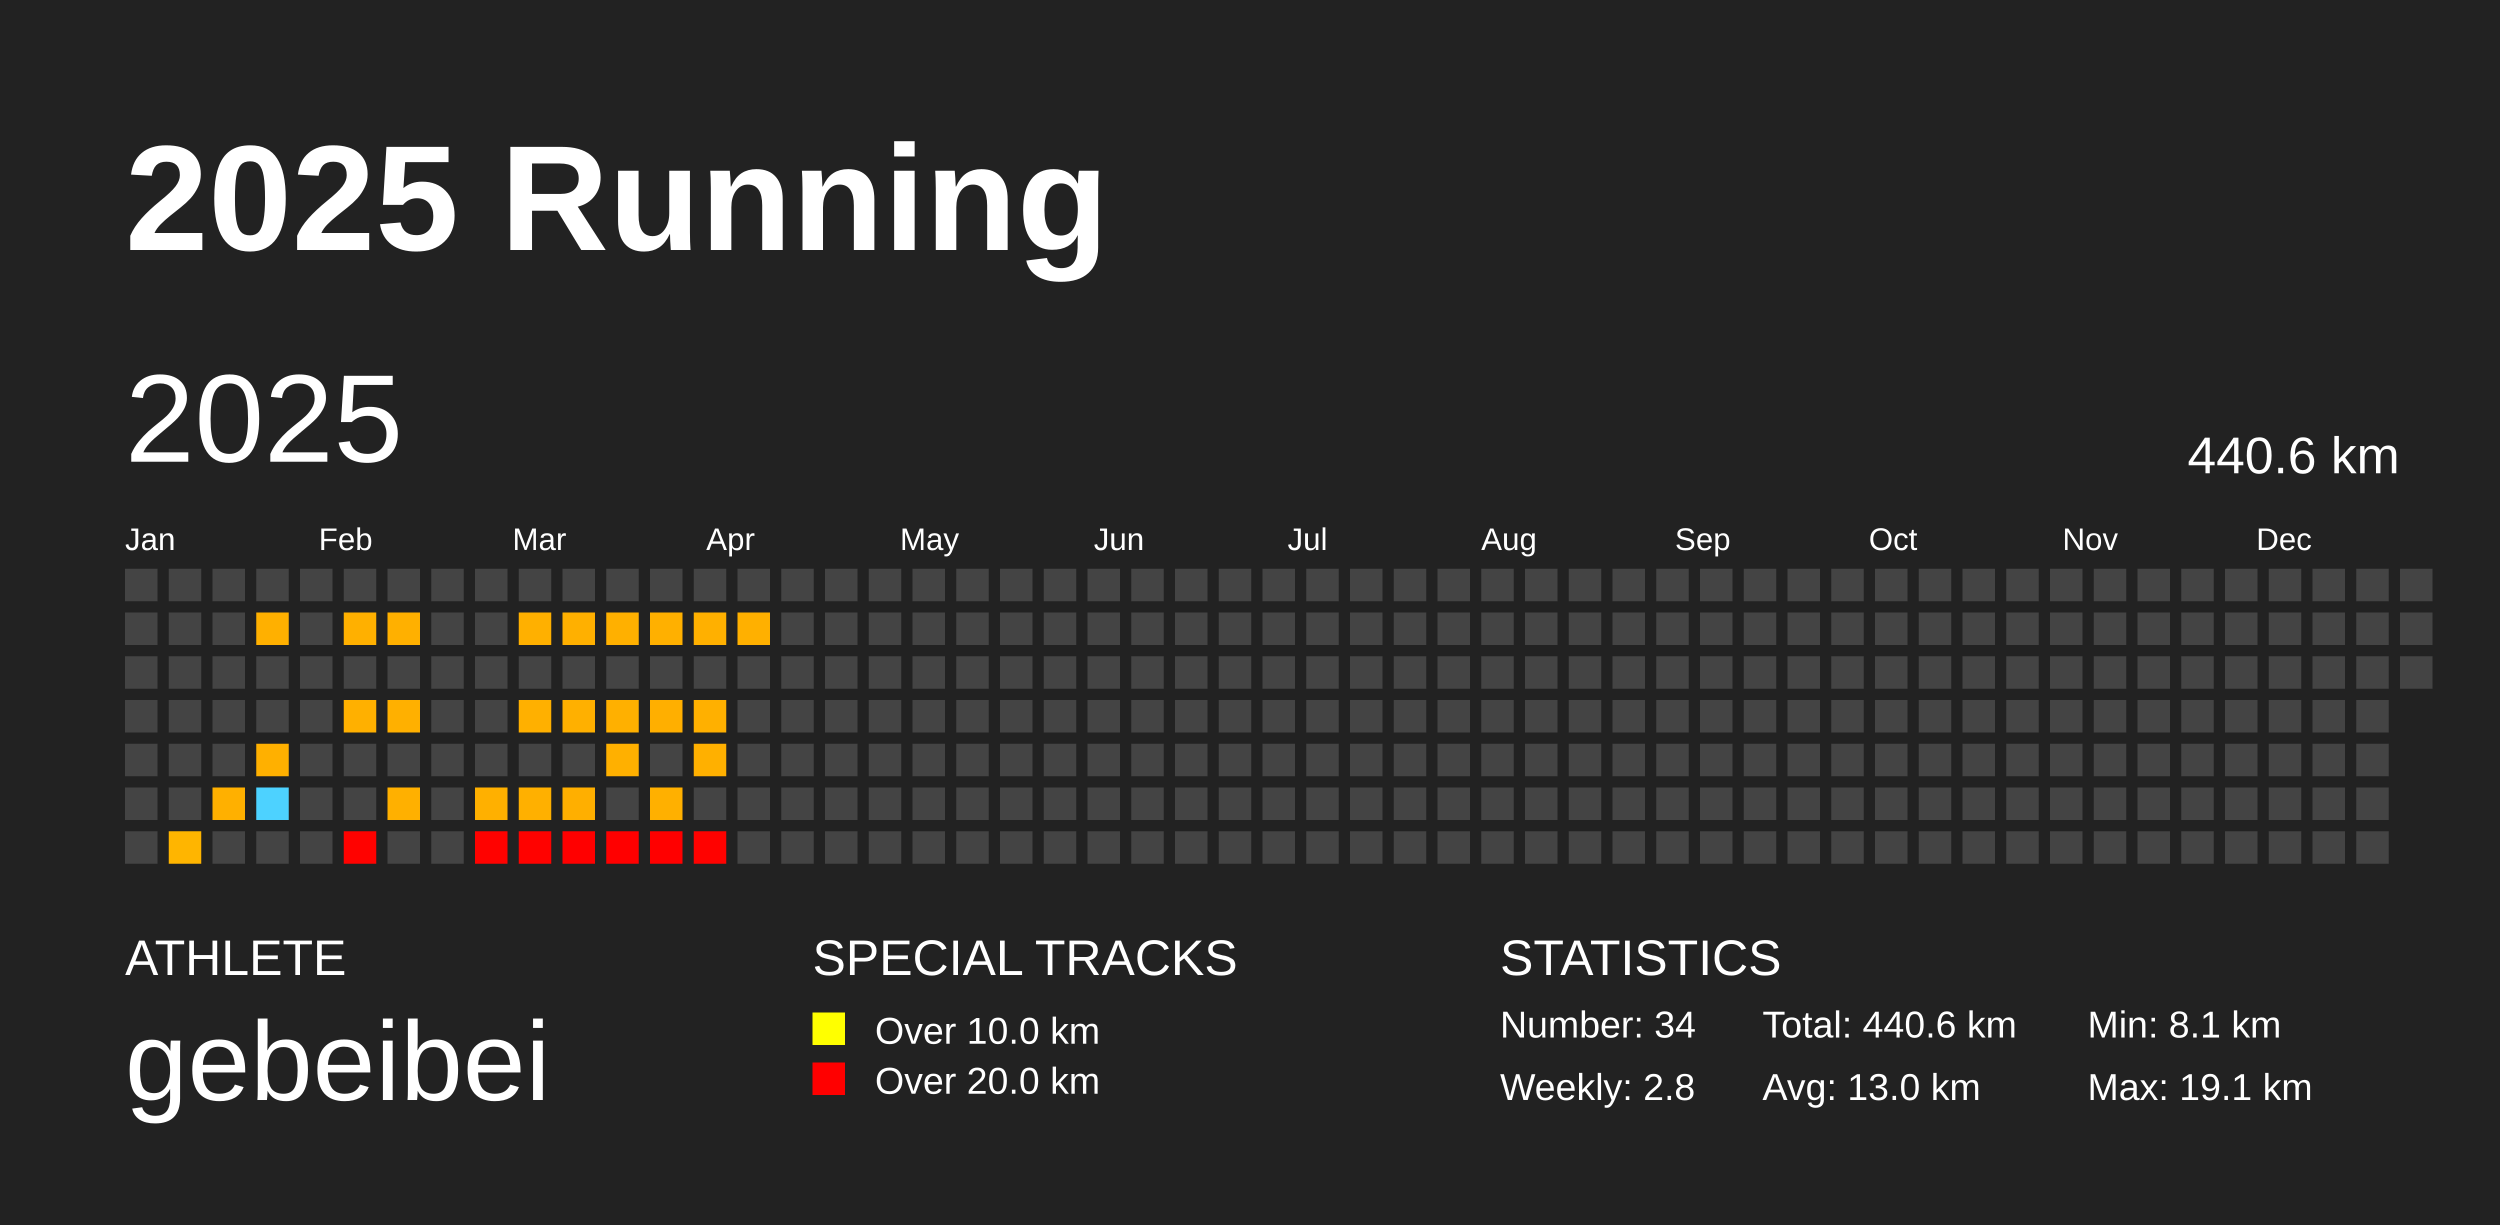
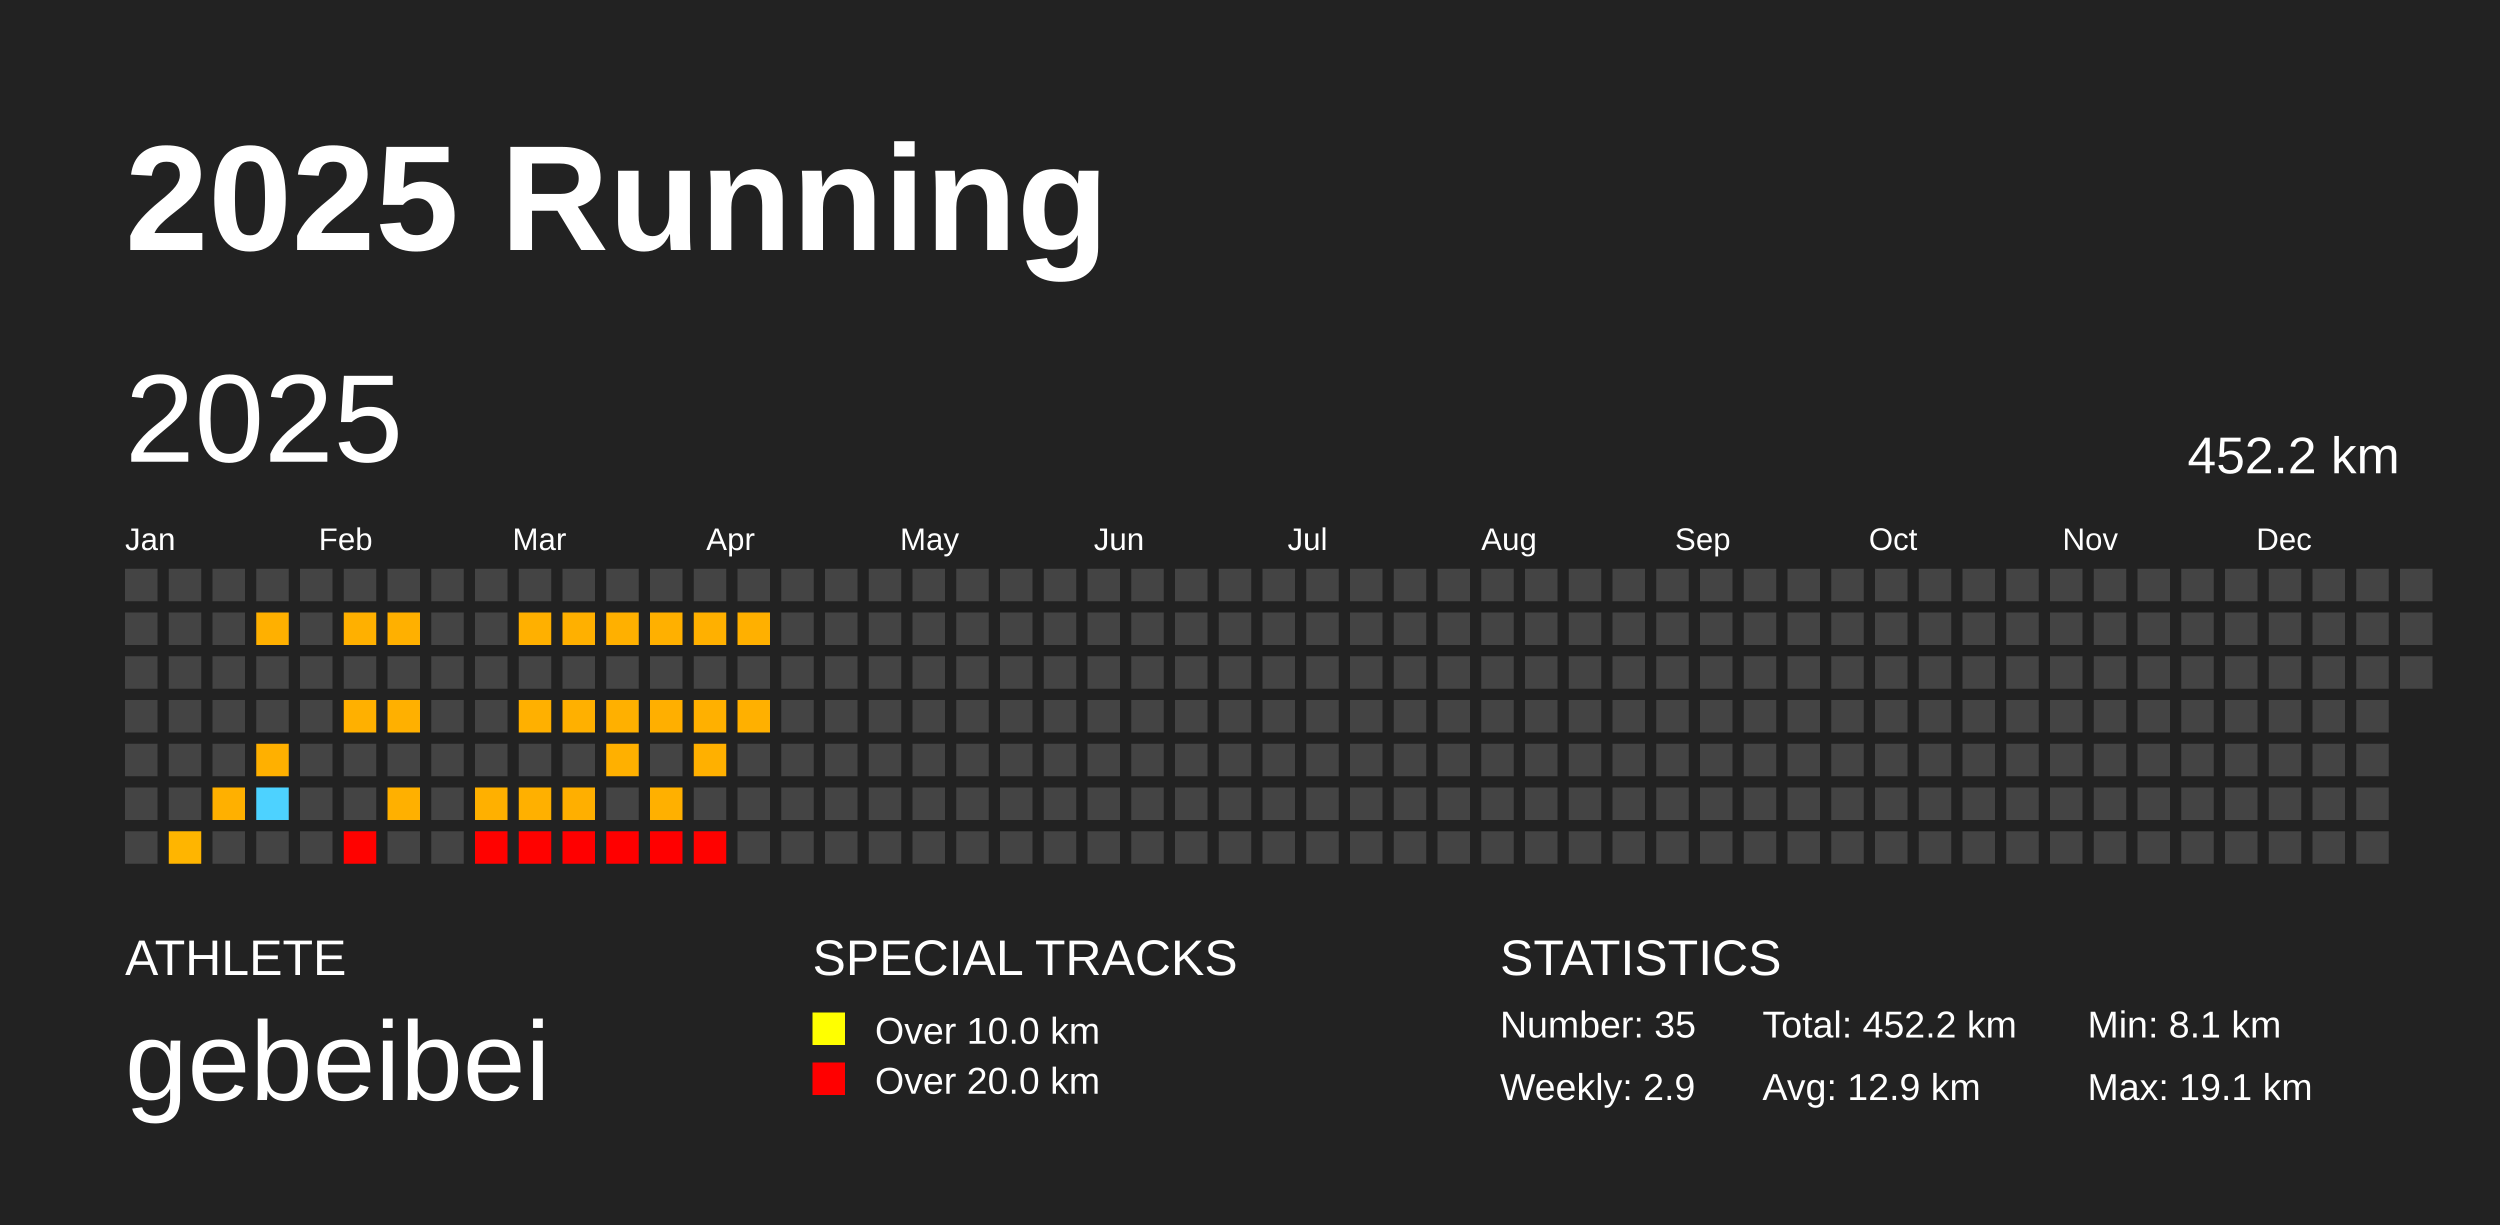
<svg xmlns="http://www.w3.org/2000/svg" baseProfile="full" height="98mm" version="1.1" viewBox="0,0,200,98" width="200mm">
  <defs />
  <rect fill="#222222" height="98" width="200" x="0" y="0" />
  <text fill="#FFFFFF" style="font-size:12px; font-family:Arial; font-weight:bold;" x="10" y="20">2025 Running</text>
  <text fill="#FFFFFF" style="font-size:4px; font-family:Arial" x="10" y="78">ATHLETE</text>
  <text fill="#FFFFFF" style="font-size:9px; font-family:Arial" x="10" y="88">gebeibei</text>
  <text fill="#FFFFFF" style="font-size:4px; font-family:Arial" x="65" y="78">SPECIAL TRACKS</text>
  <rect fill="yellow" height="2.6" width="2.6" x="65" y="81" />
  <text fill="#FFFFFF" style="font-size:3px; font-family:Arial" x="70" y="83.5">Over 10.0 km</text>
  <rect fill="red" height="2.6" width="2.6" x="65" y="85" />
  <text fill="#FFFFFF" style="font-size:3px; font-family:Arial" x="70" y="87.5">Over 20.0 km</text>
  <text fill="#FFFFFF" style="font-size:4px; font-family:Arial" x="120" y="78">STATISTICS</text>
-   <text fill="#FFFFFF" style="font-size:3px; font-family:Arial" x="120" y="83">Number: 34</text>
-   <text fill="#FFFFFF" style="font-size:3px; font-family:Arial" x="120" y="88">Weekly: 2.8</text>
-   <text fill="#FFFFFF" style="font-size:3px; font-family:Arial" x="141" y="83">Total: 440.6 km</text>
-   <text fill="#FFFFFF" style="font-size:3px; font-family:Arial" x="141" y="88">Avg: 13.0 km</text>
+   <text fill="#FFFFFF" style="font-size:3px; font-family:Arial" x="120" y="83">Number: 35</text>
+   <text fill="#FFFFFF" style="font-size:3px; font-family:Arial" x="120" y="88">Weekly: 2.9</text>
+   <text fill="#FFFFFF" style="font-size:3px; font-family:Arial" x="141" y="83">Total: 452.2 km</text>
+   <text fill="#FFFFFF" style="font-size:3px; font-family:Arial" x="141" y="88">Avg: 12.9 km</text>
  <text fill="#FFFFFF" style="font-size:3px; font-family:Arial" x="167" y="83">Min: 8.1 km</text>
  <text fill="#FFFFFF" style="font-size:3px; font-family:Arial" x="167" y="88">Max: 19.1 km</text>
  <text dominant-baseline="hanging" fill="#FFFFFF" style="font-size:10.0px; font-family:Arial;" x="10" y="30">2025</text>
-   <text dominant-baseline="hanging" fill="#FFFFFF" style="font-size:4.125px; font-family:Arial;" x="175" y="35">440.6 km</text>
+   <text dominant-baseline="hanging" fill="#FFFFFF" style="font-size:4.125px; font-family:Arial;" x="175" y="35">452.2 km</text>
  <text fill="#FFFFFF" style="font-size:2.5px; font-family:Arial" x="10.0" y="44">Jan</text>
  <text fill="#FFFFFF" style="font-size:2.5px; font-family:Arial" x="25.5" y="44">Feb</text>
  <text fill="#FFFFFF" style="font-size:2.5px; font-family:Arial" x="41.0" y="44">Mar</text>
  <text fill="#FFFFFF" style="font-size:2.5px; font-family:Arial" x="56.5" y="44">Apr</text>
  <text fill="#FFFFFF" style="font-size:2.5px; font-family:Arial" x="72.0" y="44">May</text>
  <text fill="#FFFFFF" style="font-size:2.5px; font-family:Arial" x="87.5" y="44">Jun</text>
  <text fill="#FFFFFF" style="font-size:2.5px; font-family:Arial" x="103.0" y="44">Jul</text>
  <text fill="#FFFFFF" style="font-size:2.5px; font-family:Arial" x="118.5" y="44">Aug</text>
  <text fill="#FFFFFF" style="font-size:2.5px; font-family:Arial" x="134.0" y="44">Sep</text>
  <text fill="#FFFFFF" style="font-size:2.5px; font-family:Arial" x="149.5" y="44">Oct</text>
  <text fill="#FFFFFF" style="font-size:2.5px; font-family:Arial" x="165.0" y="44">Nov</text>
  <text fill="#FFFFFF" style="font-size:2.5px; font-family:Arial" x="180.5" y="44">Dec</text>
  <rect fill="#444444" height="2.6" width="2.6" x="10.0" y="45.5" />
  <rect fill="#444444" height="2.6" width="2.6" x="10.0" y="49.0" />
  <rect fill="#444444" height="2.6" width="2.6" x="10.0" y="52.5" />
  <rect fill="#444444" height="2.6" width="2.6" x="10.0" y="56.0" />
  <rect fill="#444444" height="2.6" width="2.6" x="10.0" y="59.5" />
  <rect fill="#444444" height="2.6" width="2.6" x="10.0" y="63.0" />
  <rect fill="#444444" height="2.6" width="2.6" x="10.0" y="66.5" />
  <rect fill="#444444" height="2.6" width="2.6" x="13.5" y="45.5" />
  <rect fill="#444444" height="2.6" width="2.6" x="13.5" y="49.0" />
  <rect fill="#444444" height="2.6" width="2.6" x="13.5" y="52.5" />
  <rect fill="#444444" height="2.6" width="2.6" x="13.5" y="56.0" />
  <rect fill="#444444" height="2.6" width="2.6" x="13.5" y="59.5" />
  <rect fill="#444444" height="2.6" width="2.6" x="13.5" y="63.0" />
  <rect fill="#ffb500" height="2.6" width="2.6" x="13.5" y="66.5" />
  <rect fill="#444444" height="2.6" width="2.6" x="17.0" y="45.5" />
  <rect fill="#444444" height="2.6" width="2.6" x="17.0" y="49.0" />
  <rect fill="#444444" height="2.6" width="2.6" x="17.0" y="52.5" />
  <rect fill="#444444" height="2.6" width="2.6" x="17.0" y="56.0" />
  <rect fill="#444444" height="2.6" width="2.6" x="17.0" y="59.5" />
  <rect fill="#ffb000" height="2.6" width="2.6" x="17.0" y="63.0" />
  <rect fill="#444444" height="2.6" width="2.6" x="17.0" y="66.5" />
  <rect fill="#444444" height="2.6" width="2.6" x="20.5" y="45.5" />
  <rect fill="#ffb000" height="2.6" width="2.6" x="20.5" y="49.0" />
  <rect fill="#444444" height="2.6" width="2.6" x="20.5" y="52.5" />
  <rect fill="#444444" height="2.6" width="2.6" x="20.5" y="56.0" />
  <rect fill="#ffb000" height="2.6" width="2.6" x="20.5" y="59.5" />
  <rect fill="#4dd2ff" height="2.6" width="2.6" x="20.5" y="63.0" />
  <rect fill="#444444" height="2.6" width="2.6" x="20.5" y="66.5" />
  <rect fill="#444444" height="2.6" width="2.6" x="24.0" y="45.5" />
  <rect fill="#444444" height="2.6" width="2.6" x="24.0" y="49.0" />
  <rect fill="#444444" height="2.6" width="2.6" x="24.0" y="52.5" />
  <rect fill="#444444" height="2.6" width="2.6" x="24.0" y="56.0" />
  <rect fill="#444444" height="2.6" width="2.6" x="24.0" y="59.5" />
  <rect fill="#444444" height="2.6" width="2.6" x="24.0" y="63.0" />
  <rect fill="#444444" height="2.6" width="2.6" x="24.0" y="66.5" />
  <rect fill="#444444" height="2.6" width="2.6" x="27.5" y="45.5" />
  <rect fill="#ffb000" height="2.6" width="2.6" x="27.5" y="49.0" />
  <rect fill="#444444" height="2.6" width="2.6" x="27.5" y="52.5" />
  <rect fill="#ffb000" height="2.6" width="2.6" x="27.5" y="56.0" />
  <rect fill="#444444" height="2.6" width="2.6" x="27.5" y="59.5" />
  <rect fill="#444444" height="2.6" width="2.6" x="27.5" y="63.0" />
  <rect fill="#ff0200" height="2.6" width="2.6" x="27.5" y="66.5" />
  <rect fill="#444444" height="2.6" width="2.6" x="31.0" y="45.5" />
  <rect fill="#ffb000" height="2.6" width="2.6" x="31.0" y="49.0" />
  <rect fill="#444444" height="2.6" width="2.6" x="31.0" y="52.5" />
  <rect fill="#ffb000" height="2.6" width="2.6" x="31.0" y="56.0" />
  <rect fill="#444444" height="2.6" width="2.6" x="31.0" y="59.5" />
  <rect fill="#ffb000" height="2.6" width="2.6" x="31.0" y="63.0" />
  <rect fill="#444444" height="2.6" width="2.6" x="31.0" y="66.5" />
  <rect fill="#444444" height="2.6" width="2.6" x="34.5" y="45.5" />
  <rect fill="#444444" height="2.6" width="2.6" x="34.5" y="49.0" />
  <rect fill="#444444" height="2.6" width="2.6" x="34.5" y="52.5" />
  <rect fill="#444444" height="2.6" width="2.6" x="34.5" y="56.0" />
  <rect fill="#444444" height="2.6" width="2.6" x="34.5" y="59.5" />
  <rect fill="#444444" height="2.6" width="2.6" x="34.5" y="63.0" />
  <rect fill="#444444" height="2.6" width="2.6" x="34.5" y="66.5" />
  <rect fill="#444444" height="2.6" width="2.6" x="38.0" y="45.5" />
  <rect fill="#444444" height="2.6" width="2.6" x="38.0" y="49.0" />
  <rect fill="#444444" height="2.6" width="2.6" x="38.0" y="52.5" />
  <rect fill="#444444" height="2.6" width="2.6" x="38.0" y="56.0" />
  <rect fill="#444444" height="2.6" width="2.6" x="38.0" y="59.5" />
  <rect fill="#ffb000" height="2.6" width="2.6" x="38.0" y="63.0" />
  <rect fill="#ff0200" height="2.6" width="2.6" x="38.0" y="66.5" />
  <rect fill="#444444" height="2.6" width="2.6" x="41.5" y="45.5" />
  <rect fill="#ffb000" height="2.6" width="2.6" x="41.5" y="49.0" />
  <rect fill="#444444" height="2.6" width="2.6" x="41.5" y="52.5" />
  <rect fill="#ffb000" height="2.6" width="2.6" x="41.5" y="56.0" />
  <rect fill="#444444" height="2.6" width="2.6" x="41.5" y="59.5" />
  <rect fill="#ffb000" height="2.6" width="2.6" x="41.5" y="63.0" />
  <rect fill="#ff0200" height="2.6" width="2.6" x="41.5" y="66.5" />
  <rect fill="#444444" height="2.6" width="2.6" x="45.0" y="45.5" />
  <rect fill="#ffb000" height="2.6" width="2.6" x="45.0" y="49.0" />
  <rect fill="#444444" height="2.6" width="2.6" x="45.0" y="52.5" />
  <rect fill="#ffb000" height="2.6" width="2.6" x="45.0" y="56.0" />
  <rect fill="#444444" height="2.6" width="2.6" x="45.0" y="59.5" />
  <rect fill="#ffaf00" height="2.6" width="2.6" x="45.0" y="63.0" />
  <rect fill="#ff0000" height="2.6" width="2.6" x="45.0" y="66.5" />
  <rect fill="#444444" height="2.6" width="2.6" x="48.5" y="45.5" />
  <rect fill="#ffb000" height="2.6" width="2.6" x="48.5" y="49.0" />
  <rect fill="#444444" height="2.6" width="2.6" x="48.5" y="52.5" />
  <rect fill="#ffb000" height="2.6" width="2.6" x="48.5" y="56.0" />
  <rect fill="#ffb000" height="2.6" width="2.6" x="48.5" y="59.5" />
  <rect fill="#444444" height="2.6" width="2.6" x="48.5" y="63.0" />
  <rect fill="#ff0000" height="2.6" width="2.6" x="48.5" y="66.5" />
  <rect fill="#444444" height="2.6" width="2.6" x="52.0" y="45.5" />
  <rect fill="#ffb000" height="2.6" width="2.6" x="52.0" y="49.0" />
  <rect fill="#444444" height="2.6" width="2.6" x="52.0" y="52.5" />
  <rect fill="#ffaf00" height="2.6" width="2.6" x="52.0" y="56.0" />
  <rect fill="#444444" height="2.6" width="2.6" x="52.0" y="59.5" />
  <rect fill="#ffb000" height="2.6" width="2.6" x="52.0" y="63.0" />
  <rect fill="#ff0000" height="2.6" width="2.6" x="52.0" y="66.5" />
  <rect fill="#444444" height="2.6" width="2.6" x="55.5" y="45.5" />
  <rect fill="#ffb000" height="2.6" width="2.6" x="55.5" y="49.0" />
  <rect fill="#444444" height="2.6" width="2.6" x="55.5" y="52.5" />
  <rect fill="#ffb000" height="2.6" width="2.6" x="55.5" y="56.0" />
  <rect fill="#ffb000" height="2.6" width="2.6" x="55.5" y="59.5" />
  <rect fill="#444444" height="2.6" width="2.6" x="55.5" y="63.0" />
  <rect fill="#ff0200" height="2.6" width="2.6" x="55.5" y="66.5" />
  <rect fill="#444444" height="2.6" width="2.6" x="59.0" y="45.5" />
  <rect fill="#ffb000" height="2.6" width="2.6" x="59.0" y="49.0" />
  <rect fill="#444444" height="2.6" width="2.6" x="59.0" y="52.5" />
-   <rect fill="#444444" height="2.6" width="2.6" x="59.0" y="56.0" />
+   <rect fill="#ffb000" height="2.6" width="2.6" x="59.0" y="56.0" />
  <rect fill="#444444" height="2.6" width="2.6" x="59.0" y="59.5" />
  <rect fill="#444444" height="2.6" width="2.6" x="59.0" y="63.0" />
  <rect fill="#444444" height="2.6" width="2.6" x="59.0" y="66.5" />
  <rect fill="#444444" height="2.6" width="2.6" x="62.5" y="45.5" />
  <rect fill="#444444" height="2.6" width="2.6" x="62.5" y="49.0" />
  <rect fill="#444444" height="2.6" width="2.6" x="62.5" y="52.5" />
  <rect fill="#444444" height="2.6" width="2.6" x="62.5" y="56.0" />
  <rect fill="#444444" height="2.6" width="2.6" x="62.5" y="59.5" />
  <rect fill="#444444" height="2.6" width="2.6" x="62.5" y="63.0" />
  <rect fill="#444444" height="2.6" width="2.6" x="62.5" y="66.5" />
  <rect fill="#444444" height="2.6" width="2.6" x="66.0" y="45.5" />
  <rect fill="#444444" height="2.6" width="2.6" x="66.0" y="49.0" />
  <rect fill="#444444" height="2.6" width="2.6" x="66.0" y="52.5" />
  <rect fill="#444444" height="2.6" width="2.6" x="66.0" y="56.0" />
  <rect fill="#444444" height="2.6" width="2.6" x="66.0" y="59.5" />
  <rect fill="#444444" height="2.6" width="2.6" x="66.0" y="63.0" />
  <rect fill="#444444" height="2.6" width="2.6" x="66.0" y="66.5" />
  <rect fill="#444444" height="2.6" width="2.6" x="69.5" y="45.5" />
  <rect fill="#444444" height="2.6" width="2.6" x="69.5" y="49.0" />
  <rect fill="#444444" height="2.6" width="2.6" x="69.5" y="52.5" />
  <rect fill="#444444" height="2.6" width="2.6" x="69.5" y="56.0" />
  <rect fill="#444444" height="2.6" width="2.6" x="69.5" y="59.5" />
  <rect fill="#444444" height="2.6" width="2.6" x="69.5" y="63.0" />
  <rect fill="#444444" height="2.6" width="2.6" x="69.5" y="66.5" />
  <rect fill="#444444" height="2.6" width="2.6" x="73.0" y="45.5" />
  <rect fill="#444444" height="2.6" width="2.6" x="73.0" y="49.0" />
  <rect fill="#444444" height="2.6" width="2.6" x="73.0" y="52.5" />
  <rect fill="#444444" height="2.6" width="2.6" x="73.0" y="56.0" />
  <rect fill="#444444" height="2.6" width="2.6" x="73.0" y="59.5" />
  <rect fill="#444444" height="2.6" width="2.6" x="73.0" y="63.0" />
  <rect fill="#444444" height="2.6" width="2.6" x="73.0" y="66.5" />
  <rect fill="#444444" height="2.6" width="2.6" x="76.5" y="45.5" />
  <rect fill="#444444" height="2.6" width="2.6" x="76.5" y="49.0" />
  <rect fill="#444444" height="2.6" width="2.6" x="76.5" y="52.5" />
  <rect fill="#444444" height="2.6" width="2.6" x="76.5" y="56.0" />
  <rect fill="#444444" height="2.6" width="2.6" x="76.5" y="59.5" />
  <rect fill="#444444" height="2.6" width="2.6" x="76.5" y="63.0" />
  <rect fill="#444444" height="2.6" width="2.6" x="76.5" y="66.5" />
  <rect fill="#444444" height="2.6" width="2.6" x="80.0" y="45.5" />
  <rect fill="#444444" height="2.6" width="2.6" x="80.0" y="49.0" />
  <rect fill="#444444" height="2.6" width="2.6" x="80.0" y="52.5" />
  <rect fill="#444444" height="2.6" width="2.6" x="80.0" y="56.0" />
  <rect fill="#444444" height="2.6" width="2.6" x="80.0" y="59.5" />
  <rect fill="#444444" height="2.6" width="2.6" x="80.0" y="63.0" />
  <rect fill="#444444" height="2.6" width="2.6" x="80.0" y="66.5" />
  <rect fill="#444444" height="2.6" width="2.6" x="83.5" y="45.5" />
  <rect fill="#444444" height="2.6" width="2.6" x="83.5" y="49.0" />
  <rect fill="#444444" height="2.6" width="2.6" x="83.5" y="52.5" />
  <rect fill="#444444" height="2.6" width="2.6" x="83.5" y="56.0" />
  <rect fill="#444444" height="2.6" width="2.6" x="83.5" y="59.5" />
  <rect fill="#444444" height="2.6" width="2.6" x="83.5" y="63.0" />
  <rect fill="#444444" height="2.6" width="2.6" x="83.5" y="66.5" />
  <rect fill="#444444" height="2.6" width="2.6" x="87.0" y="45.5" />
  <rect fill="#444444" height="2.6" width="2.6" x="87.0" y="49.0" />
  <rect fill="#444444" height="2.6" width="2.6" x="87.0" y="52.5" />
  <rect fill="#444444" height="2.6" width="2.6" x="87.0" y="56.0" />
  <rect fill="#444444" height="2.6" width="2.6" x="87.0" y="59.5" />
  <rect fill="#444444" height="2.6" width="2.6" x="87.0" y="63.0" />
  <rect fill="#444444" height="2.6" width="2.6" x="87.0" y="66.5" />
  <rect fill="#444444" height="2.6" width="2.6" x="90.5" y="45.5" />
  <rect fill="#444444" height="2.6" width="2.6" x="90.5" y="49.0" />
  <rect fill="#444444" height="2.6" width="2.6" x="90.5" y="52.5" />
  <rect fill="#444444" height="2.6" width="2.6" x="90.5" y="56.0" />
  <rect fill="#444444" height="2.6" width="2.6" x="90.5" y="59.5" />
  <rect fill="#444444" height="2.6" width="2.6" x="90.5" y="63.0" />
  <rect fill="#444444" height="2.6" width="2.6" x="90.5" y="66.5" />
  <rect fill="#444444" height="2.6" width="2.6" x="94.0" y="45.5" />
  <rect fill="#444444" height="2.6" width="2.6" x="94.0" y="49.0" />
  <rect fill="#444444" height="2.6" width="2.6" x="94.0" y="52.5" />
  <rect fill="#444444" height="2.6" width="2.6" x="94.0" y="56.0" />
  <rect fill="#444444" height="2.6" width="2.6" x="94.0" y="59.5" />
  <rect fill="#444444" height="2.6" width="2.6" x="94.0" y="63.0" />
  <rect fill="#444444" height="2.6" width="2.6" x="94.0" y="66.5" />
  <rect fill="#444444" height="2.6" width="2.6" x="97.5" y="45.5" />
  <rect fill="#444444" height="2.6" width="2.6" x="97.5" y="49.0" />
  <rect fill="#444444" height="2.6" width="2.6" x="97.5" y="52.5" />
  <rect fill="#444444" height="2.6" width="2.6" x="97.5" y="56.0" />
  <rect fill="#444444" height="2.6" width="2.6" x="97.5" y="59.5" />
  <rect fill="#444444" height="2.6" width="2.6" x="97.5" y="63.0" />
  <rect fill="#444444" height="2.6" width="2.6" x="97.5" y="66.5" />
  <rect fill="#444444" height="2.6" width="2.6" x="101.0" y="45.5" />
  <rect fill="#444444" height="2.6" width="2.6" x="101.0" y="49.0" />
  <rect fill="#444444" height="2.6" width="2.6" x="101.0" y="52.5" />
  <rect fill="#444444" height="2.6" width="2.6" x="101.0" y="56.0" />
  <rect fill="#444444" height="2.6" width="2.6" x="101.0" y="59.5" />
  <rect fill="#444444" height="2.6" width="2.6" x="101.0" y="63.0" />
  <rect fill="#444444" height="2.6" width="2.6" x="101.0" y="66.5" />
  <rect fill="#444444" height="2.6" width="2.6" x="104.5" y="45.5" />
  <rect fill="#444444" height="2.6" width="2.6" x="104.5" y="49.0" />
  <rect fill="#444444" height="2.6" width="2.6" x="104.5" y="52.5" />
  <rect fill="#444444" height="2.6" width="2.6" x="104.5" y="56.0" />
  <rect fill="#444444" height="2.6" width="2.6" x="104.5" y="59.5" />
  <rect fill="#444444" height="2.6" width="2.6" x="104.5" y="63.0" />
  <rect fill="#444444" height="2.6" width="2.6" x="104.5" y="66.5" />
  <rect fill="#444444" height="2.6" width="2.6" x="108.0" y="45.5" />
  <rect fill="#444444" height="2.6" width="2.6" x="108.0" y="49.0" />
  <rect fill="#444444" height="2.6" width="2.6" x="108.0" y="52.5" />
  <rect fill="#444444" height="2.6" width="2.6" x="108.0" y="56.0" />
  <rect fill="#444444" height="2.6" width="2.6" x="108.0" y="59.5" />
  <rect fill="#444444" height="2.6" width="2.6" x="108.0" y="63.0" />
  <rect fill="#444444" height="2.6" width="2.6" x="108.0" y="66.5" />
  <rect fill="#444444" height="2.6" width="2.6" x="111.5" y="45.5" />
  <rect fill="#444444" height="2.6" width="2.6" x="111.5" y="49.0" />
  <rect fill="#444444" height="2.6" width="2.6" x="111.5" y="52.5" />
  <rect fill="#444444" height="2.6" width="2.6" x="111.5" y="56.0" />
  <rect fill="#444444" height="2.6" width="2.6" x="111.5" y="59.5" />
  <rect fill="#444444" height="2.6" width="2.6" x="111.5" y="63.0" />
  <rect fill="#444444" height="2.6" width="2.6" x="111.5" y="66.5" />
  <rect fill="#444444" height="2.6" width="2.6" x="115.0" y="45.5" />
  <rect fill="#444444" height="2.6" width="2.6" x="115.0" y="49.0" />
  <rect fill="#444444" height="2.6" width="2.6" x="115.0" y="52.5" />
  <rect fill="#444444" height="2.6" width="2.6" x="115.0" y="56.0" />
  <rect fill="#444444" height="2.6" width="2.6" x="115.0" y="59.5" />
  <rect fill="#444444" height="2.6" width="2.6" x="115.0" y="63.0" />
  <rect fill="#444444" height="2.6" width="2.6" x="115.0" y="66.5" />
  <rect fill="#444444" height="2.6" width="2.6" x="118.5" y="45.5" />
  <rect fill="#444444" height="2.6" width="2.6" x="118.5" y="49.0" />
  <rect fill="#444444" height="2.6" width="2.6" x="118.5" y="52.5" />
  <rect fill="#444444" height="2.6" width="2.6" x="118.5" y="56.0" />
  <rect fill="#444444" height="2.6" width="2.6" x="118.5" y="59.5" />
  <rect fill="#444444" height="2.6" width="2.6" x="118.5" y="63.0" />
  <rect fill="#444444" height="2.6" width="2.6" x="118.5" y="66.5" />
  <rect fill="#444444" height="2.6" width="2.6" x="122.0" y="45.5" />
  <rect fill="#444444" height="2.6" width="2.6" x="122.0" y="49.0" />
  <rect fill="#444444" height="2.6" width="2.6" x="122.0" y="52.5" />
  <rect fill="#444444" height="2.6" width="2.6" x="122.0" y="56.0" />
  <rect fill="#444444" height="2.6" width="2.6" x="122.0" y="59.5" />
  <rect fill="#444444" height="2.6" width="2.6" x="122.0" y="63.0" />
  <rect fill="#444444" height="2.6" width="2.6" x="122.0" y="66.5" />
  <rect fill="#444444" height="2.6" width="2.6" x="125.5" y="45.5" />
  <rect fill="#444444" height="2.6" width="2.6" x="125.5" y="49.0" />
  <rect fill="#444444" height="2.6" width="2.6" x="125.5" y="52.5" />
  <rect fill="#444444" height="2.6" width="2.6" x="125.5" y="56.0" />
  <rect fill="#444444" height="2.6" width="2.6" x="125.5" y="59.5" />
  <rect fill="#444444" height="2.6" width="2.6" x="125.5" y="63.0" />
  <rect fill="#444444" height="2.6" width="2.6" x="125.5" y="66.5" />
  <rect fill="#444444" height="2.6" width="2.6" x="129.0" y="45.5" />
  <rect fill="#444444" height="2.6" width="2.6" x="129.0" y="49.0" />
  <rect fill="#444444" height="2.6" width="2.6" x="129.0" y="52.5" />
  <rect fill="#444444" height="2.6" width="2.6" x="129.0" y="56.0" />
  <rect fill="#444444" height="2.6" width="2.6" x="129.0" y="59.5" />
  <rect fill="#444444" height="2.6" width="2.6" x="129.0" y="63.0" />
  <rect fill="#444444" height="2.6" width="2.6" x="129.0" y="66.5" />
  <rect fill="#444444" height="2.6" width="2.6" x="132.5" y="45.5" />
  <rect fill="#444444" height="2.6" width="2.6" x="132.5" y="49.0" />
  <rect fill="#444444" height="2.6" width="2.6" x="132.5" y="52.5" />
  <rect fill="#444444" height="2.6" width="2.6" x="132.5" y="56.0" />
  <rect fill="#444444" height="2.6" width="2.6" x="132.5" y="59.5" />
  <rect fill="#444444" height="2.6" width="2.6" x="132.5" y="63.0" />
  <rect fill="#444444" height="2.6" width="2.6" x="132.5" y="66.5" />
  <rect fill="#444444" height="2.6" width="2.6" x="136.0" y="45.5" />
  <rect fill="#444444" height="2.6" width="2.6" x="136.0" y="49.0" />
  <rect fill="#444444" height="2.6" width="2.6" x="136.0" y="52.5" />
  <rect fill="#444444" height="2.6" width="2.6" x="136.0" y="56.0" />
  <rect fill="#444444" height="2.6" width="2.6" x="136.0" y="59.5" />
  <rect fill="#444444" height="2.6" width="2.6" x="136.0" y="63.0" />
  <rect fill="#444444" height="2.6" width="2.6" x="136.0" y="66.5" />
  <rect fill="#444444" height="2.6" width="2.6" x="139.5" y="45.5" />
  <rect fill="#444444" height="2.6" width="2.6" x="139.5" y="49.0" />
  <rect fill="#444444" height="2.6" width="2.6" x="139.5" y="52.5" />
  <rect fill="#444444" height="2.6" width="2.6" x="139.5" y="56.0" />
  <rect fill="#444444" height="2.6" width="2.6" x="139.5" y="59.5" />
  <rect fill="#444444" height="2.6" width="2.6" x="139.5" y="63.0" />
  <rect fill="#444444" height="2.6" width="2.6" x="139.5" y="66.5" />
  <rect fill="#444444" height="2.6" width="2.6" x="143.0" y="45.5" />
  <rect fill="#444444" height="2.6" width="2.6" x="143.0" y="49.0" />
  <rect fill="#444444" height="2.6" width="2.6" x="143.0" y="52.5" />
  <rect fill="#444444" height="2.6" width="2.6" x="143.0" y="56.0" />
  <rect fill="#444444" height="2.6" width="2.6" x="143.0" y="59.5" />
  <rect fill="#444444" height="2.6" width="2.6" x="143.0" y="63.0" />
  <rect fill="#444444" height="2.6" width="2.6" x="143.0" y="66.5" />
  <rect fill="#444444" height="2.6" width="2.6" x="146.5" y="45.5" />
  <rect fill="#444444" height="2.6" width="2.6" x="146.5" y="49.0" />
  <rect fill="#444444" height="2.6" width="2.6" x="146.5" y="52.5" />
  <rect fill="#444444" height="2.6" width="2.6" x="146.5" y="56.0" />
  <rect fill="#444444" height="2.6" width="2.6" x="146.5" y="59.5" />
  <rect fill="#444444" height="2.6" width="2.6" x="146.5" y="63.0" />
  <rect fill="#444444" height="2.6" width="2.6" x="146.5" y="66.5" />
  <rect fill="#444444" height="2.6" width="2.6" x="150.0" y="45.5" />
  <rect fill="#444444" height="2.6" width="2.6" x="150.0" y="49.0" />
  <rect fill="#444444" height="2.6" width="2.6" x="150.0" y="52.5" />
  <rect fill="#444444" height="2.6" width="2.6" x="150.0" y="56.0" />
  <rect fill="#444444" height="2.6" width="2.6" x="150.0" y="59.5" />
  <rect fill="#444444" height="2.6" width="2.6" x="150.0" y="63.0" />
  <rect fill="#444444" height="2.6" width="2.6" x="150.0" y="66.5" />
  <rect fill="#444444" height="2.6" width="2.6" x="153.5" y="45.5" />
  <rect fill="#444444" height="2.6" width="2.6" x="153.5" y="49.0" />
  <rect fill="#444444" height="2.6" width="2.6" x="153.5" y="52.5" />
  <rect fill="#444444" height="2.6" width="2.6" x="153.5" y="56.0" />
  <rect fill="#444444" height="2.6" width="2.6" x="153.5" y="59.5" />
  <rect fill="#444444" height="2.6" width="2.6" x="153.5" y="63.0" />
  <rect fill="#444444" height="2.6" width="2.6" x="153.5" y="66.5" />
  <rect fill="#444444" height="2.6" width="2.6" x="157.0" y="45.5" />
  <rect fill="#444444" height="2.6" width="2.6" x="157.0" y="49.0" />
  <rect fill="#444444" height="2.6" width="2.6" x="157.0" y="52.5" />
  <rect fill="#444444" height="2.6" width="2.6" x="157.0" y="56.0" />
  <rect fill="#444444" height="2.6" width="2.6" x="157.0" y="59.5" />
  <rect fill="#444444" height="2.6" width="2.6" x="157.0" y="63.0" />
  <rect fill="#444444" height="2.6" width="2.6" x="157.0" y="66.5" />
  <rect fill="#444444" height="2.6" width="2.6" x="160.5" y="45.5" />
  <rect fill="#444444" height="2.6" width="2.6" x="160.5" y="49.0" />
  <rect fill="#444444" height="2.6" width="2.6" x="160.5" y="52.5" />
  <rect fill="#444444" height="2.6" width="2.6" x="160.5" y="56.0" />
  <rect fill="#444444" height="2.6" width="2.6" x="160.5" y="59.5" />
  <rect fill="#444444" height="2.6" width="2.6" x="160.5" y="63.0" />
  <rect fill="#444444" height="2.6" width="2.6" x="160.5" y="66.5" />
  <rect fill="#444444" height="2.6" width="2.6" x="164.0" y="45.5" />
  <rect fill="#444444" height="2.6" width="2.6" x="164.0" y="49.0" />
  <rect fill="#444444" height="2.6" width="2.6" x="164.0" y="52.5" />
  <rect fill="#444444" height="2.6" width="2.6" x="164.0" y="56.0" />
  <rect fill="#444444" height="2.6" width="2.6" x="164.0" y="59.5" />
  <rect fill="#444444" height="2.6" width="2.6" x="164.0" y="63.0" />
  <rect fill="#444444" height="2.6" width="2.6" x="164.0" y="66.5" />
  <rect fill="#444444" height="2.6" width="2.6" x="167.5" y="45.5" />
  <rect fill="#444444" height="2.6" width="2.6" x="167.5" y="49.0" />
  <rect fill="#444444" height="2.6" width="2.6" x="167.5" y="52.5" />
  <rect fill="#444444" height="2.6" width="2.6" x="167.5" y="56.0" />
  <rect fill="#444444" height="2.6" width="2.6" x="167.5" y="59.5" />
  <rect fill="#444444" height="2.6" width="2.6" x="167.5" y="63.0" />
  <rect fill="#444444" height="2.6" width="2.6" x="167.5" y="66.5" />
  <rect fill="#444444" height="2.6" width="2.6" x="171.0" y="45.5" />
  <rect fill="#444444" height="2.6" width="2.6" x="171.0" y="49.0" />
  <rect fill="#444444" height="2.6" width="2.6" x="171.0" y="52.5" />
  <rect fill="#444444" height="2.6" width="2.6" x="171.0" y="56.0" />
  <rect fill="#444444" height="2.6" width="2.6" x="171.0" y="59.5" />
  <rect fill="#444444" height="2.6" width="2.6" x="171.0" y="63.0" />
  <rect fill="#444444" height="2.6" width="2.6" x="171.0" y="66.5" />
  <rect fill="#444444" height="2.6" width="2.6" x="174.5" y="45.5" />
  <rect fill="#444444" height="2.6" width="2.6" x="174.5" y="49.0" />
  <rect fill="#444444" height="2.6" width="2.6" x="174.5" y="52.5" />
  <rect fill="#444444" height="2.6" width="2.6" x="174.5" y="56.0" />
  <rect fill="#444444" height="2.6" width="2.6" x="174.5" y="59.5" />
  <rect fill="#444444" height="2.6" width="2.6" x="174.5" y="63.0" />
  <rect fill="#444444" height="2.6" width="2.6" x="174.5" y="66.5" />
  <rect fill="#444444" height="2.6" width="2.6" x="178.0" y="45.5" />
  <rect fill="#444444" height="2.6" width="2.6" x="178.0" y="49.0" />
  <rect fill="#444444" height="2.6" width="2.6" x="178.0" y="52.5" />
  <rect fill="#444444" height="2.6" width="2.6" x="178.0" y="56.0" />
  <rect fill="#444444" height="2.6" width="2.6" x="178.0" y="59.5" />
  <rect fill="#444444" height="2.6" width="2.6" x="178.0" y="63.0" />
  <rect fill="#444444" height="2.6" width="2.6" x="178.0" y="66.5" />
  <rect fill="#444444" height="2.6" width="2.6" x="181.5" y="45.5" />
  <rect fill="#444444" height="2.6" width="2.6" x="181.5" y="49.0" />
  <rect fill="#444444" height="2.6" width="2.6" x="181.5" y="52.5" />
  <rect fill="#444444" height="2.6" width="2.6" x="181.5" y="56.0" />
  <rect fill="#444444" height="2.6" width="2.6" x="181.5" y="59.5" />
  <rect fill="#444444" height="2.6" width="2.6" x="181.5" y="63.0" />
  <rect fill="#444444" height="2.6" width="2.6" x="181.5" y="66.5" />
  <rect fill="#444444" height="2.6" width="2.6" x="185.0" y="45.5" />
  <rect fill="#444444" height="2.6" width="2.6" x="185.0" y="49.0" />
  <rect fill="#444444" height="2.6" width="2.6" x="185.0" y="52.5" />
  <rect fill="#444444" height="2.6" width="2.6" x="185.0" y="56.0" />
  <rect fill="#444444" height="2.6" width="2.6" x="185.0" y="59.5" />
  <rect fill="#444444" height="2.6" width="2.6" x="185.0" y="63.0" />
  <rect fill="#444444" height="2.6" width="2.6" x="185.0" y="66.5" />
  <rect fill="#444444" height="2.6" width="2.6" x="188.5" y="45.5" />
  <rect fill="#444444" height="2.6" width="2.6" x="188.5" y="49.0" />
  <rect fill="#444444" height="2.6" width="2.6" x="188.5" y="52.5" />
  <rect fill="#444444" height="2.6" width="2.6" x="188.5" y="56.0" />
  <rect fill="#444444" height="2.6" width="2.6" x="188.5" y="59.5" />
  <rect fill="#444444" height="2.6" width="2.6" x="188.5" y="63.0" />
  <rect fill="#444444" height="2.6" width="2.6" x="188.5" y="66.5" />
  <rect fill="#444444" height="2.6" width="2.6" x="192.0" y="45.5" />
  <rect fill="#444444" height="2.6" width="2.6" x="192.0" y="49.0" />
  <rect fill="#444444" height="2.6" width="2.6" x="192.0" y="52.5" />
</svg>
